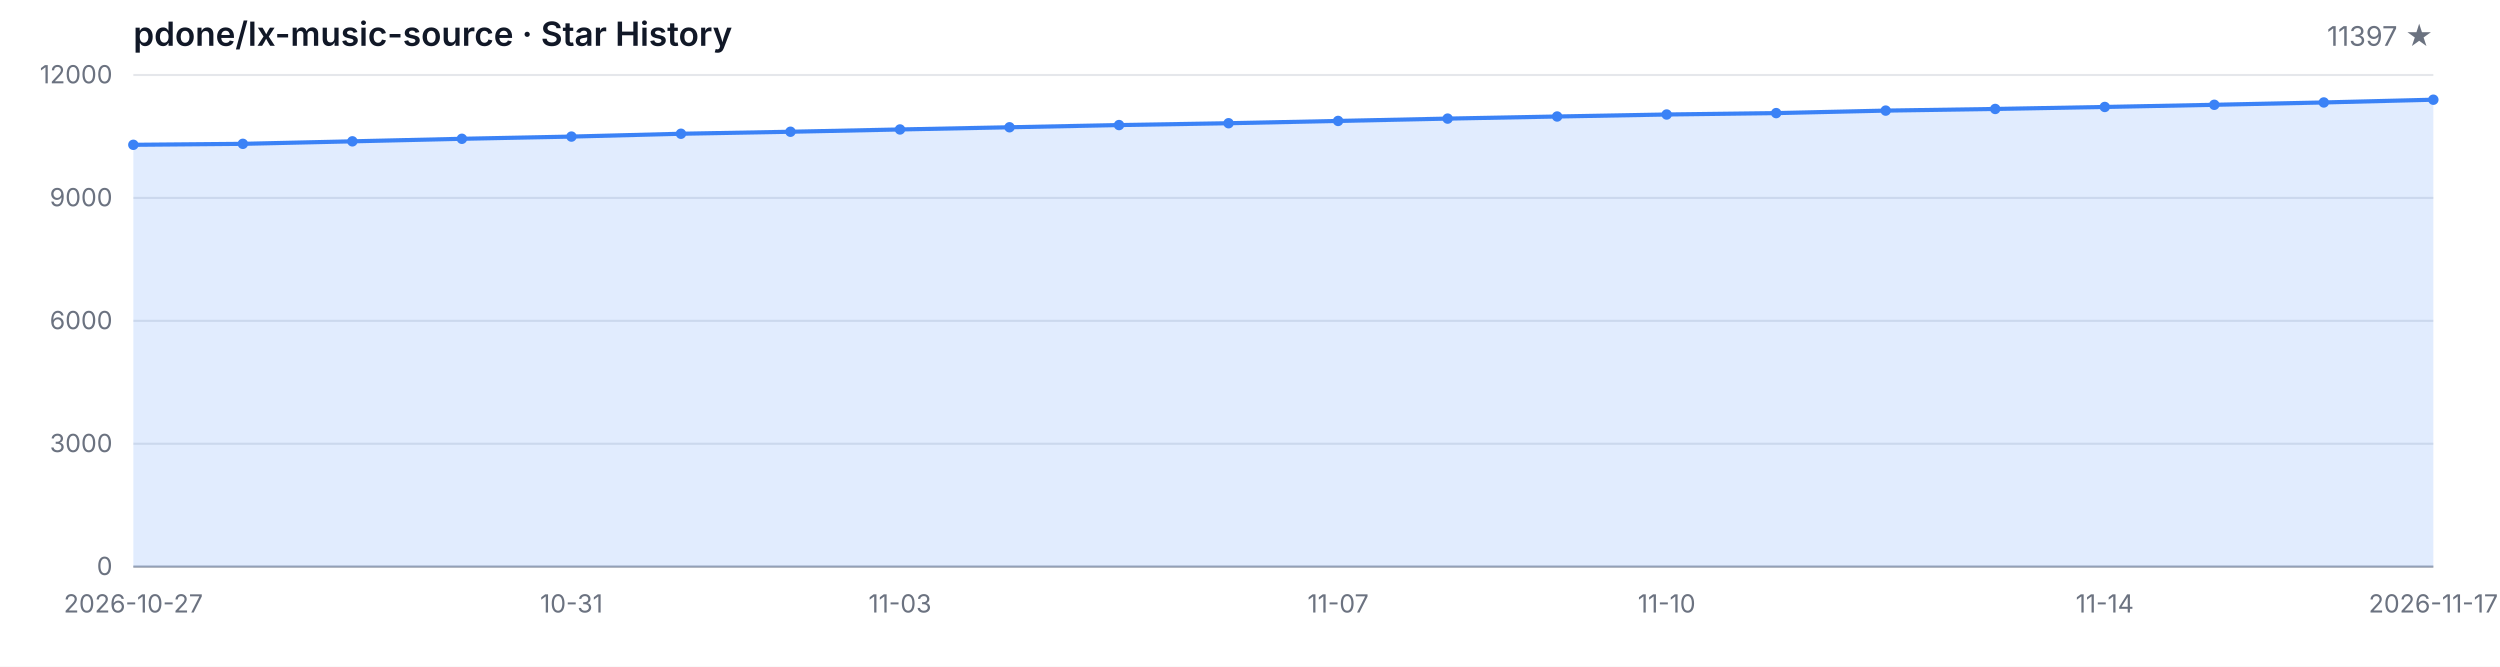
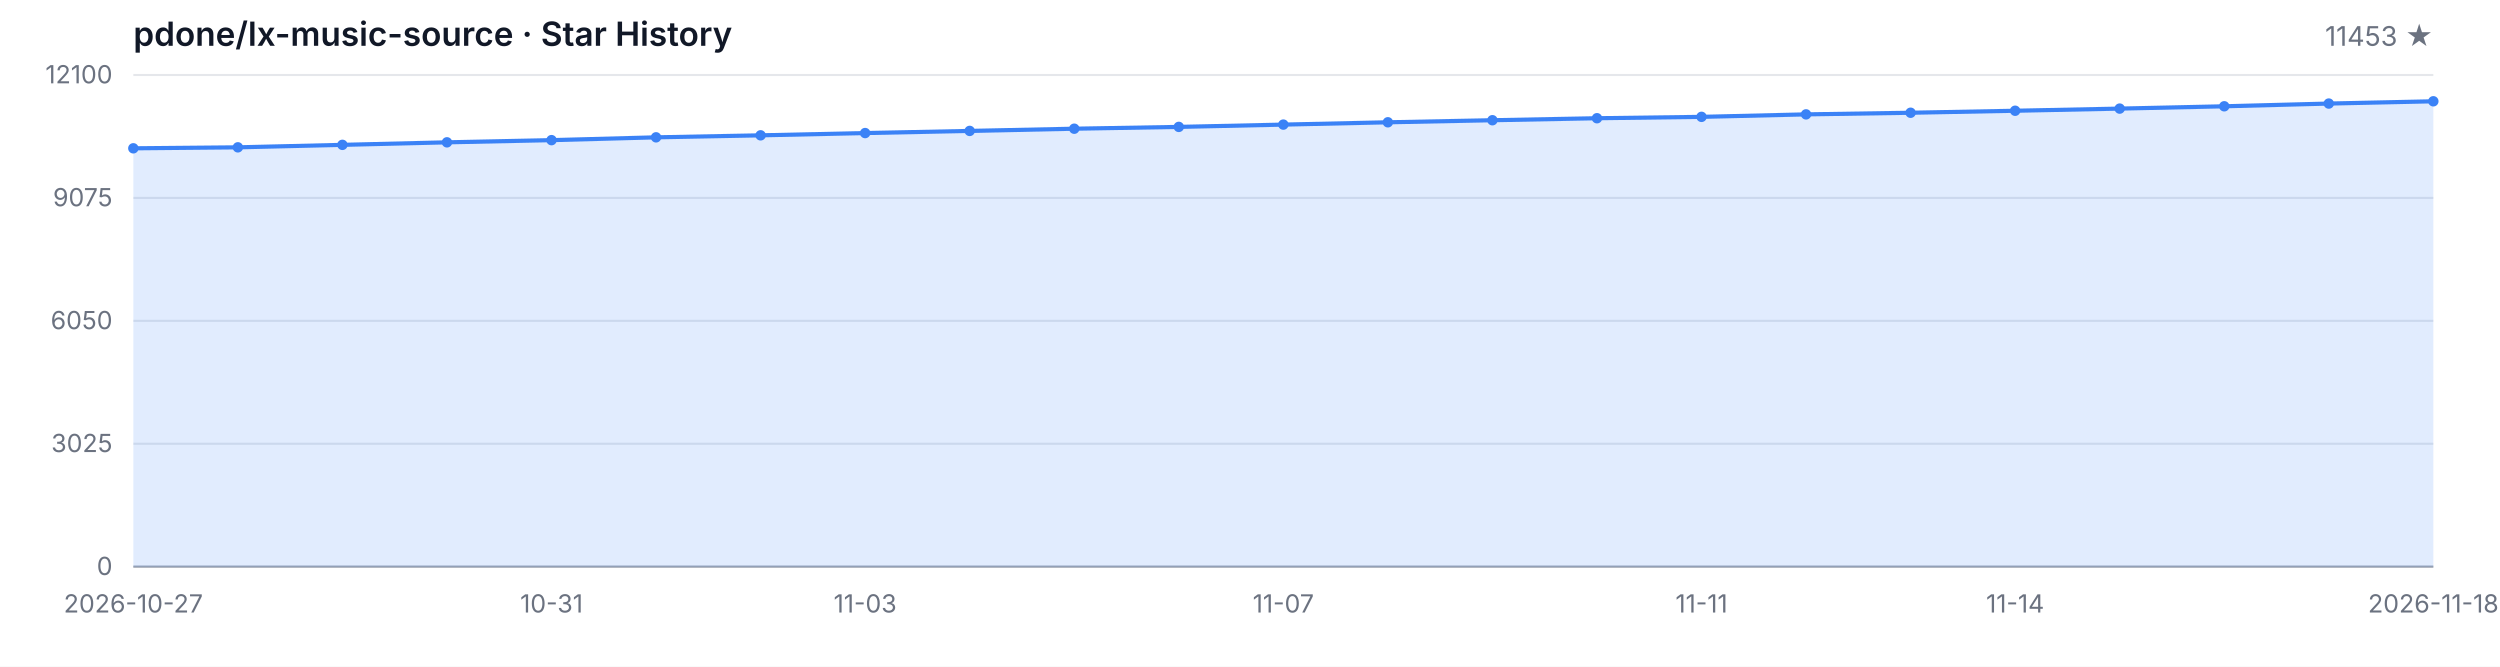
<svg xmlns="http://www.w3.org/2000/svg" width="1200" height="320" viewBox="0 0 1200 320" role="img" aria-label="Star History">
  <style>
  .bg { fill: #ffffff; }
  .grid { stroke: #e5e7eb; stroke-width: 1; }
  .axis { stroke: #9ca3af; stroke-width: 1; }
  .area { fill: rgba(59, 130, 246, 0.15); }
  .line { fill: none; stroke: #3b82f6; stroke-width: 2; stroke-linejoin: round; stroke-linecap: round; }
  .dot { fill: #3b82f6; }
  .tlabel { fill: #6b7280; font-family: -apple-system, BlinkMacSystemFont, 'Segoe UI', sans-serif; font-size: 12px; }
  .title { fill: #111827; font-family: -apple-system, BlinkMacSystemFont, 'Segoe UI', sans-serif; font-size: 16px; font-weight: 600; }
  .subtitle { fill: #6b7280; font-family: -apple-system, BlinkMacSystemFont, 'Segoe UI', sans-serif; font-size: 13px; }
  @media (prefers-color-scheme: dark) {
    .bg { fill: #0d1117; }
    .grid { stroke: #21262d; }
    .axis { stroke: #484f58; }
    .area { fill: rgba(58, 132, 255, 0.18); }
    .line { stroke: #58a6ff; }
    .dot { fill: #58a6ff; }
    .tlabel { fill: #8b949e; }
    .title { fill: #c9d1d9; }
    .subtitle { fill: #8b949e; }
  }
</style>
  <rect class="bg" width="1200" height="320" />
  <text class="title" x="64" y="22">pdone/lx-music-source · Star History</text>
-   <text class="subtitle" x="1168" y="22" text-anchor="end">11397 ★</text>
+   <text class="subtitle" x="1168" y="22" text-anchor="end">11453 ★</text>
  <line class="grid" x1="64" y1="272.00" x2="1168" y2="272.00" />
  <line class="grid" x1="64" y1="213.00" x2="1168" y2="213.00" />
  <line class="grid" x1="64" y1="154.00" x2="1168" y2="154.00" />
  <line class="grid" x1="64" y1="95.00" x2="1168" y2="95.00" />
  <line class="grid" x1="64" y1="36.00" x2="1168" y2="36.00" />
  <text class="tlabel" x="54" y="276.00" text-anchor="end">0</text>
-   <text class="tlabel" x="54" y="217.00" text-anchor="end">3000</text>
-   <text class="tlabel" x="54" y="158.00" text-anchor="end">6000</text>
-   <text class="tlabel" x="54" y="99.00" text-anchor="end">9000</text>
-   <text class="tlabel" x="54" y="40.00" text-anchor="end">12000</text>
+   <text class="tlabel" x="54" y="217.00" text-anchor="end">3025</text>
+   <text class="tlabel" x="54" y="158.00" text-anchor="end">6050</text>
+   <text class="tlabel" x="54" y="99.00" text-anchor="end">9075</text>
+   <text class="tlabel" x="54" y="40.00" text-anchor="end">12100</text>
  <line class="axis" x1="64" y1="272" x2="1168" y2="272" />
-   <path class="area" d="M 64.00 272.00 L 64.00 69.51 L 116.57 69.04 L 169.14 67.84 L 221.71 66.62 L 274.29 65.56 L 326.86 64.20 L 379.43 63.24 L 432.00 62.14 L 484.57 61.09 L 537.14 60.03 L 589.71 59.15 L 642.29 58.05 L 694.86 56.93 L 747.43 55.92 L 800.00 54.96 L 852.57 54.29 L 905.14 53.09 L 957.71 52.30 L 1010.29 51.34 L 1062.86 50.30 L 1115.43 49.18 L 1168.00 47.86 L 1168.00 272.00 Z" />
-   <path class="line" d="M 64.00 69.51 L 116.57 69.04 L 169.14 67.84 L 221.71 66.62 L 274.29 65.56 L 326.86 64.20 L 379.43 63.24 L 432.00 62.14 L 484.57 61.09 L 537.14 60.03 L 589.71 59.15 L 642.29 58.05 L 694.86 56.93 L 747.43 55.92 L 800.00 54.96 L 852.57 54.29 L 905.14 53.09 L 957.71 52.30 L 1010.29 51.34 L 1062.86 50.30 L 1115.43 49.18 L 1168.00 47.86" />
-   <circle class="dot" cx="64.00" cy="69.51" r="2.5" />
-   <circle class="dot" cx="116.57" cy="69.04" r="2.5" />
-   <circle class="dot" cx="169.14" cy="67.84" r="2.5" />
-   <circle class="dot" cx="221.71" cy="66.62" r="2.5" />
-   <circle class="dot" cx="274.29" cy="65.56" r="2.5" />
-   <circle class="dot" cx="326.86" cy="64.20" r="2.5" />
-   <circle class="dot" cx="379.43" cy="63.24" r="2.5" />
-   <circle class="dot" cx="432.00" cy="62.14" r="2.5" />
-   <circle class="dot" cx="484.57" cy="61.09" r="2.5" />
-   <circle class="dot" cx="537.14" cy="60.03" r="2.5" />
-   <circle class="dot" cx="589.71" cy="59.15" r="2.5" />
-   <circle class="dot" cx="642.29" cy="58.05" r="2.5" />
-   <circle class="dot" cx="694.86" cy="56.93" r="2.5" />
-   <circle class="dot" cx="747.43" cy="55.92" r="2.5" />
-   <circle class="dot" cx="800.00" cy="54.96" r="2.5" />
-   <circle class="dot" cx="852.57" cy="54.29" r="2.5" />
-   <circle class="dot" cx="905.14" cy="53.09" r="2.5" />
-   <circle class="dot" cx="957.71" cy="52.30" r="2.5" />
-   <circle class="dot" cx="1010.29" cy="51.34" r="2.5" />
-   <circle class="dot" cx="1062.86" cy="50.30" r="2.5" />
-   <circle class="dot" cx="1115.43" cy="49.18" r="2.5" />
-   <circle class="dot" cx="1168.00" cy="47.86" r="2.5" />
+   <path class="area" d="M 64.00 272.00 L 64.00 71.19 L 114.18 70.72 L 164.36 69.53 L 214.55 68.32 L 264.73 67.27 L 314.91 65.92 L 365.09 64.96 L 415.27 63.87 L 465.45 62.84 L 515.64 61.78 L 565.82 60.91 L 616.00 59.81 L 666.18 58.70 L 716.36 57.71 L 766.55 56.75 L 816.73 56.09 L 866.91 54.90 L 917.09 54.12 L 967.27 53.16 L 1017.45 52.13 L 1067.64 51.02 L 1117.82 49.71 L 1168.00 48.62 L 1168.00 272.00 Z" />
+   <path class="line" d="M 64.00 71.19 L 114.18 70.72 L 164.36 69.53 L 214.55 68.32 L 264.73 67.27 L 314.91 65.92 L 365.09 64.96 L 415.27 63.87 L 465.45 62.84 L 515.64 61.78 L 565.82 60.91 L 616.00 59.81 L 666.18 58.70 L 716.36 57.71 L 766.55 56.75 L 816.73 56.09 L 866.91 54.90 L 917.09 54.12 L 967.27 53.16 L 1017.45 52.13 L 1067.64 51.02 L 1117.82 49.71 L 1168.00 48.62" />
+   <circle class="dot" cx="64.00" cy="71.19" r="2.5" />
+   <circle class="dot" cx="114.18" cy="70.72" r="2.5" />
+   <circle class="dot" cx="164.36" cy="69.53" r="2.5" />
+   <circle class="dot" cx="214.55" cy="68.32" r="2.5" />
+   <circle class="dot" cx="264.73" cy="67.27" r="2.5" />
+   <circle class="dot" cx="314.91" cy="65.92" r="2.5" />
+   <circle class="dot" cx="365.09" cy="64.96" r="2.5" />
+   <circle class="dot" cx="415.27" cy="63.87" r="2.5" />
+   <circle class="dot" cx="465.45" cy="62.84" r="2.5" />
+   <circle class="dot" cx="515.64" cy="61.78" r="2.5" />
+   <circle class="dot" cx="565.82" cy="60.91" r="2.5" />
+   <circle class="dot" cx="616.00" cy="59.81" r="2.5" />
+   <circle class="dot" cx="666.18" cy="58.70" r="2.5" />
+   <circle class="dot" cx="716.36" cy="57.71" r="2.5" />
+   <circle class="dot" cx="766.55" cy="56.75" r="2.5" />
+   <circle class="dot" cx="816.73" cy="56.09" r="2.5" />
+   <circle class="dot" cx="866.91" cy="54.90" r="2.5" />
+   <circle class="dot" cx="917.09" cy="54.12" r="2.5" />
+   <circle class="dot" cx="967.27" cy="53.16" r="2.5" />
+   <circle class="dot" cx="1017.45" cy="52.13" r="2.5" />
+   <circle class="dot" cx="1067.64" cy="51.02" r="2.5" />
+   <circle class="dot" cx="1117.82" cy="49.71" r="2.5" />
+   <circle class="dot" cx="1168.00" cy="48.62" r="2.5" />
  <text class="tlabel" x="64.00" y="294" text-anchor="middle">2026-10-27</text>
-   <text class="tlabel" x="274.29" y="294" text-anchor="middle">10-31</text>
-   <text class="tlabel" x="432.00" y="294" text-anchor="middle">11-03</text>
-   <text class="tlabel" x="642.29" y="294" text-anchor="middle">11-07</text>
-   <text class="tlabel" x="800.00" y="294" text-anchor="middle">11-10</text>
-   <text class="tlabel" x="1010.29" y="294" text-anchor="middle">11-14</text>
-   <text class="tlabel" x="1168.00" y="294" text-anchor="middle">2026-11-17</text>
+   <text class="tlabel" x="264.73" y="294" text-anchor="middle">10-31</text>
+   <text class="tlabel" x="415.27" y="294" text-anchor="middle">11-03</text>
+   <text class="tlabel" x="616.00" y="294" text-anchor="middle">11-07</text>
+   <text class="tlabel" x="816.73" y="294" text-anchor="middle">11-11</text>
+   <text class="tlabel" x="967.27" y="294" text-anchor="middle">11-14</text>
+   <text class="tlabel" x="1168.00" y="294" text-anchor="middle">2026-11-18</text>
</svg>
